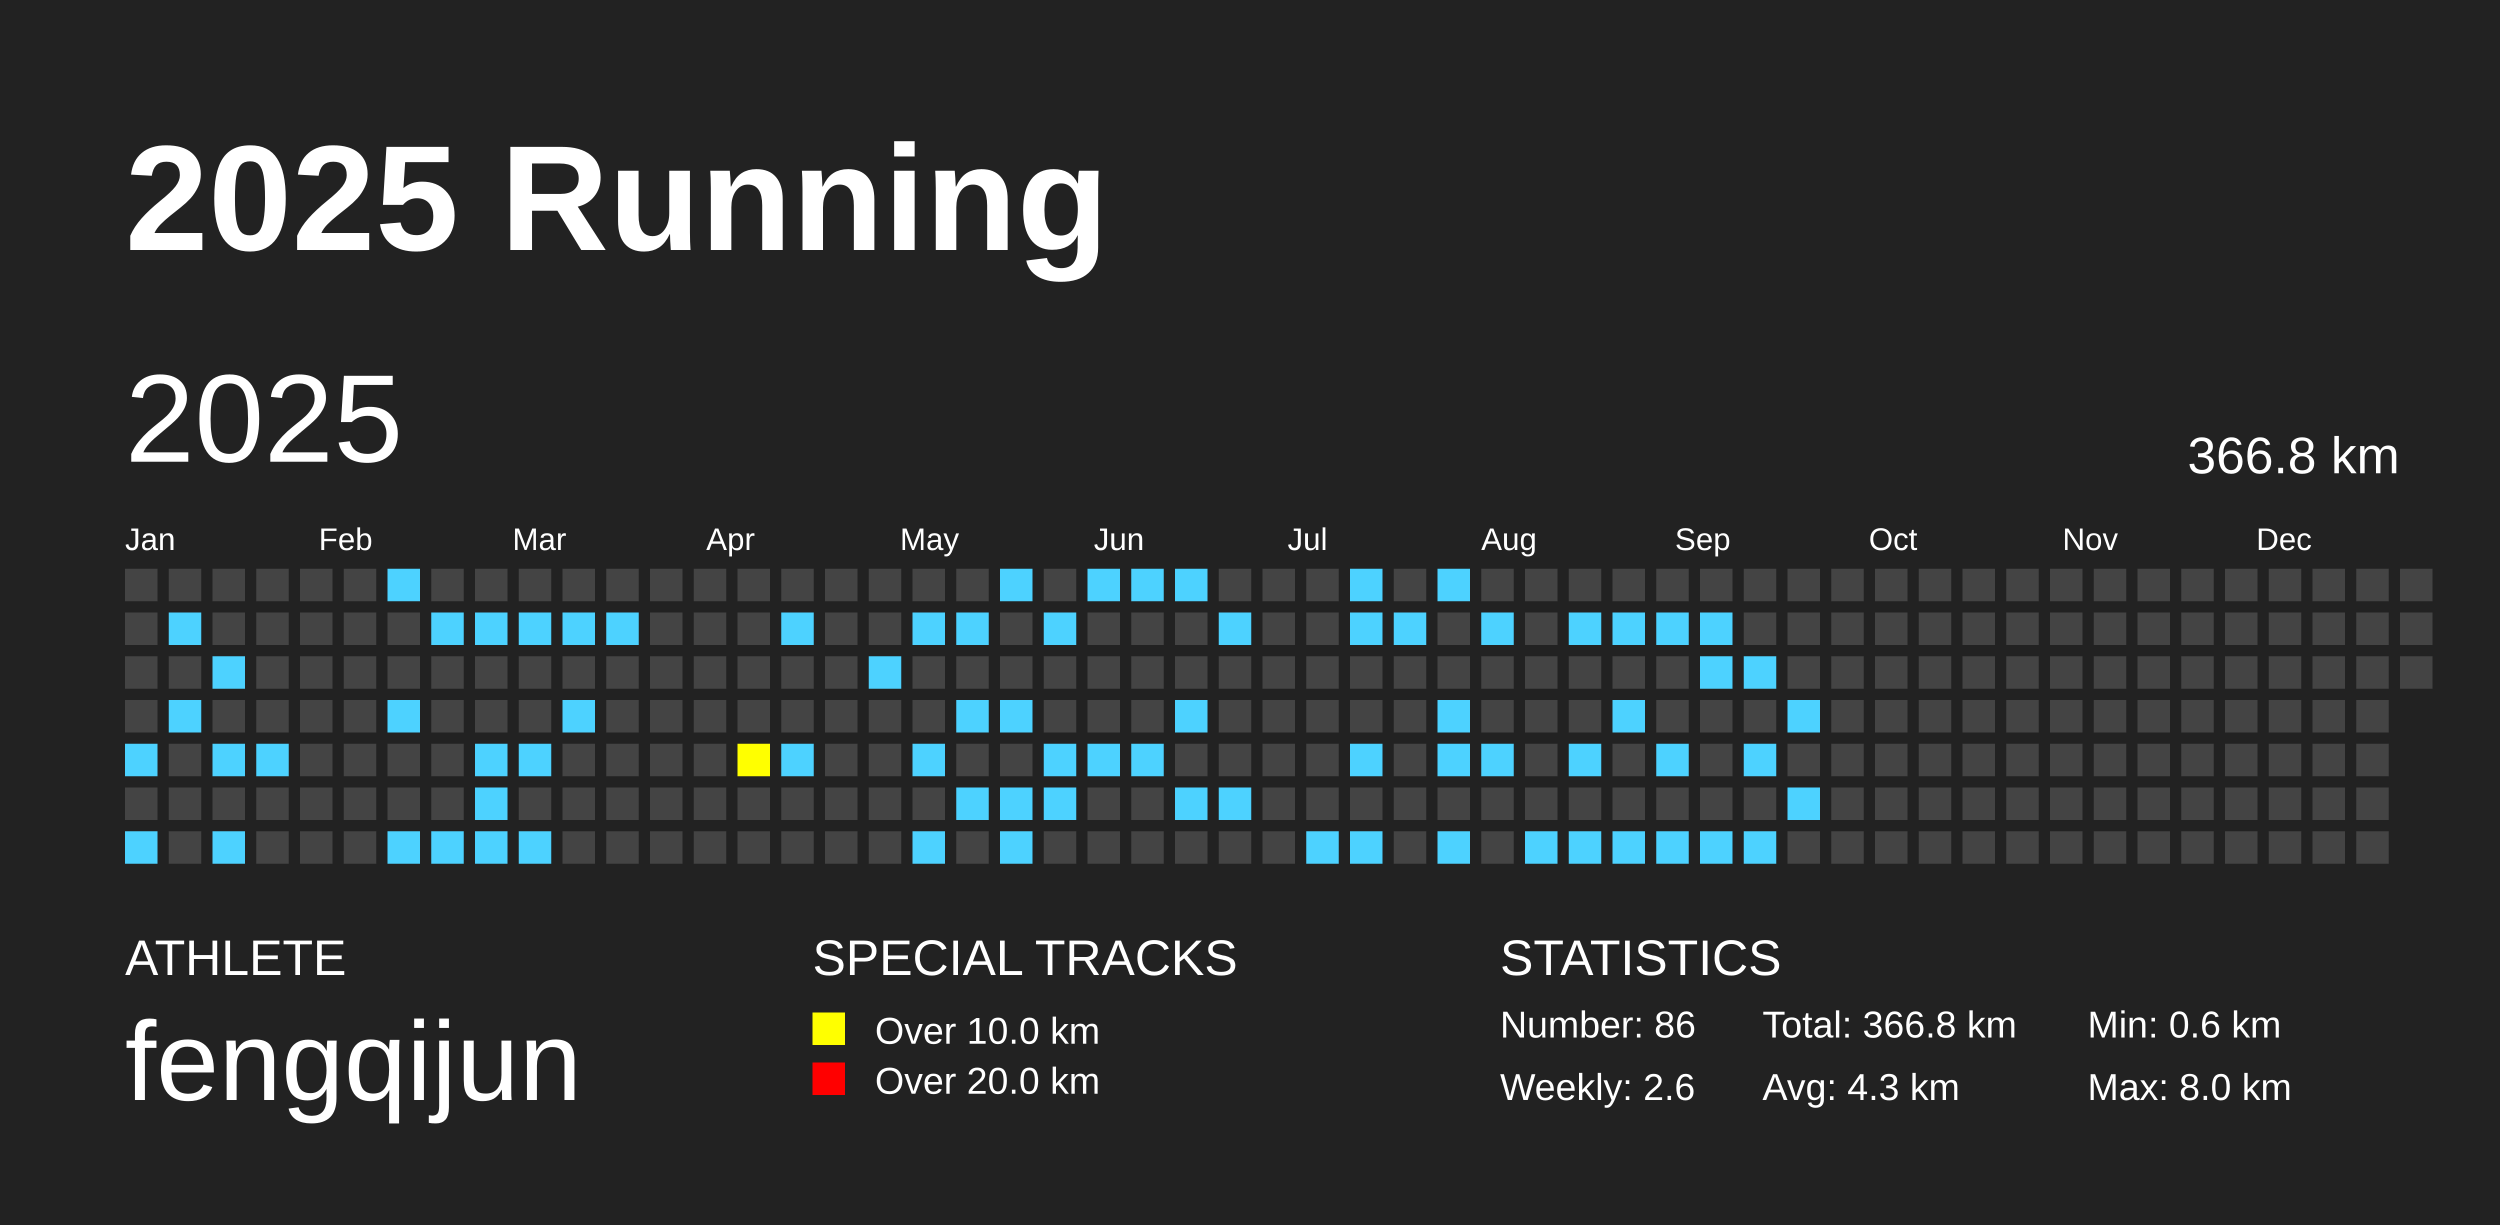
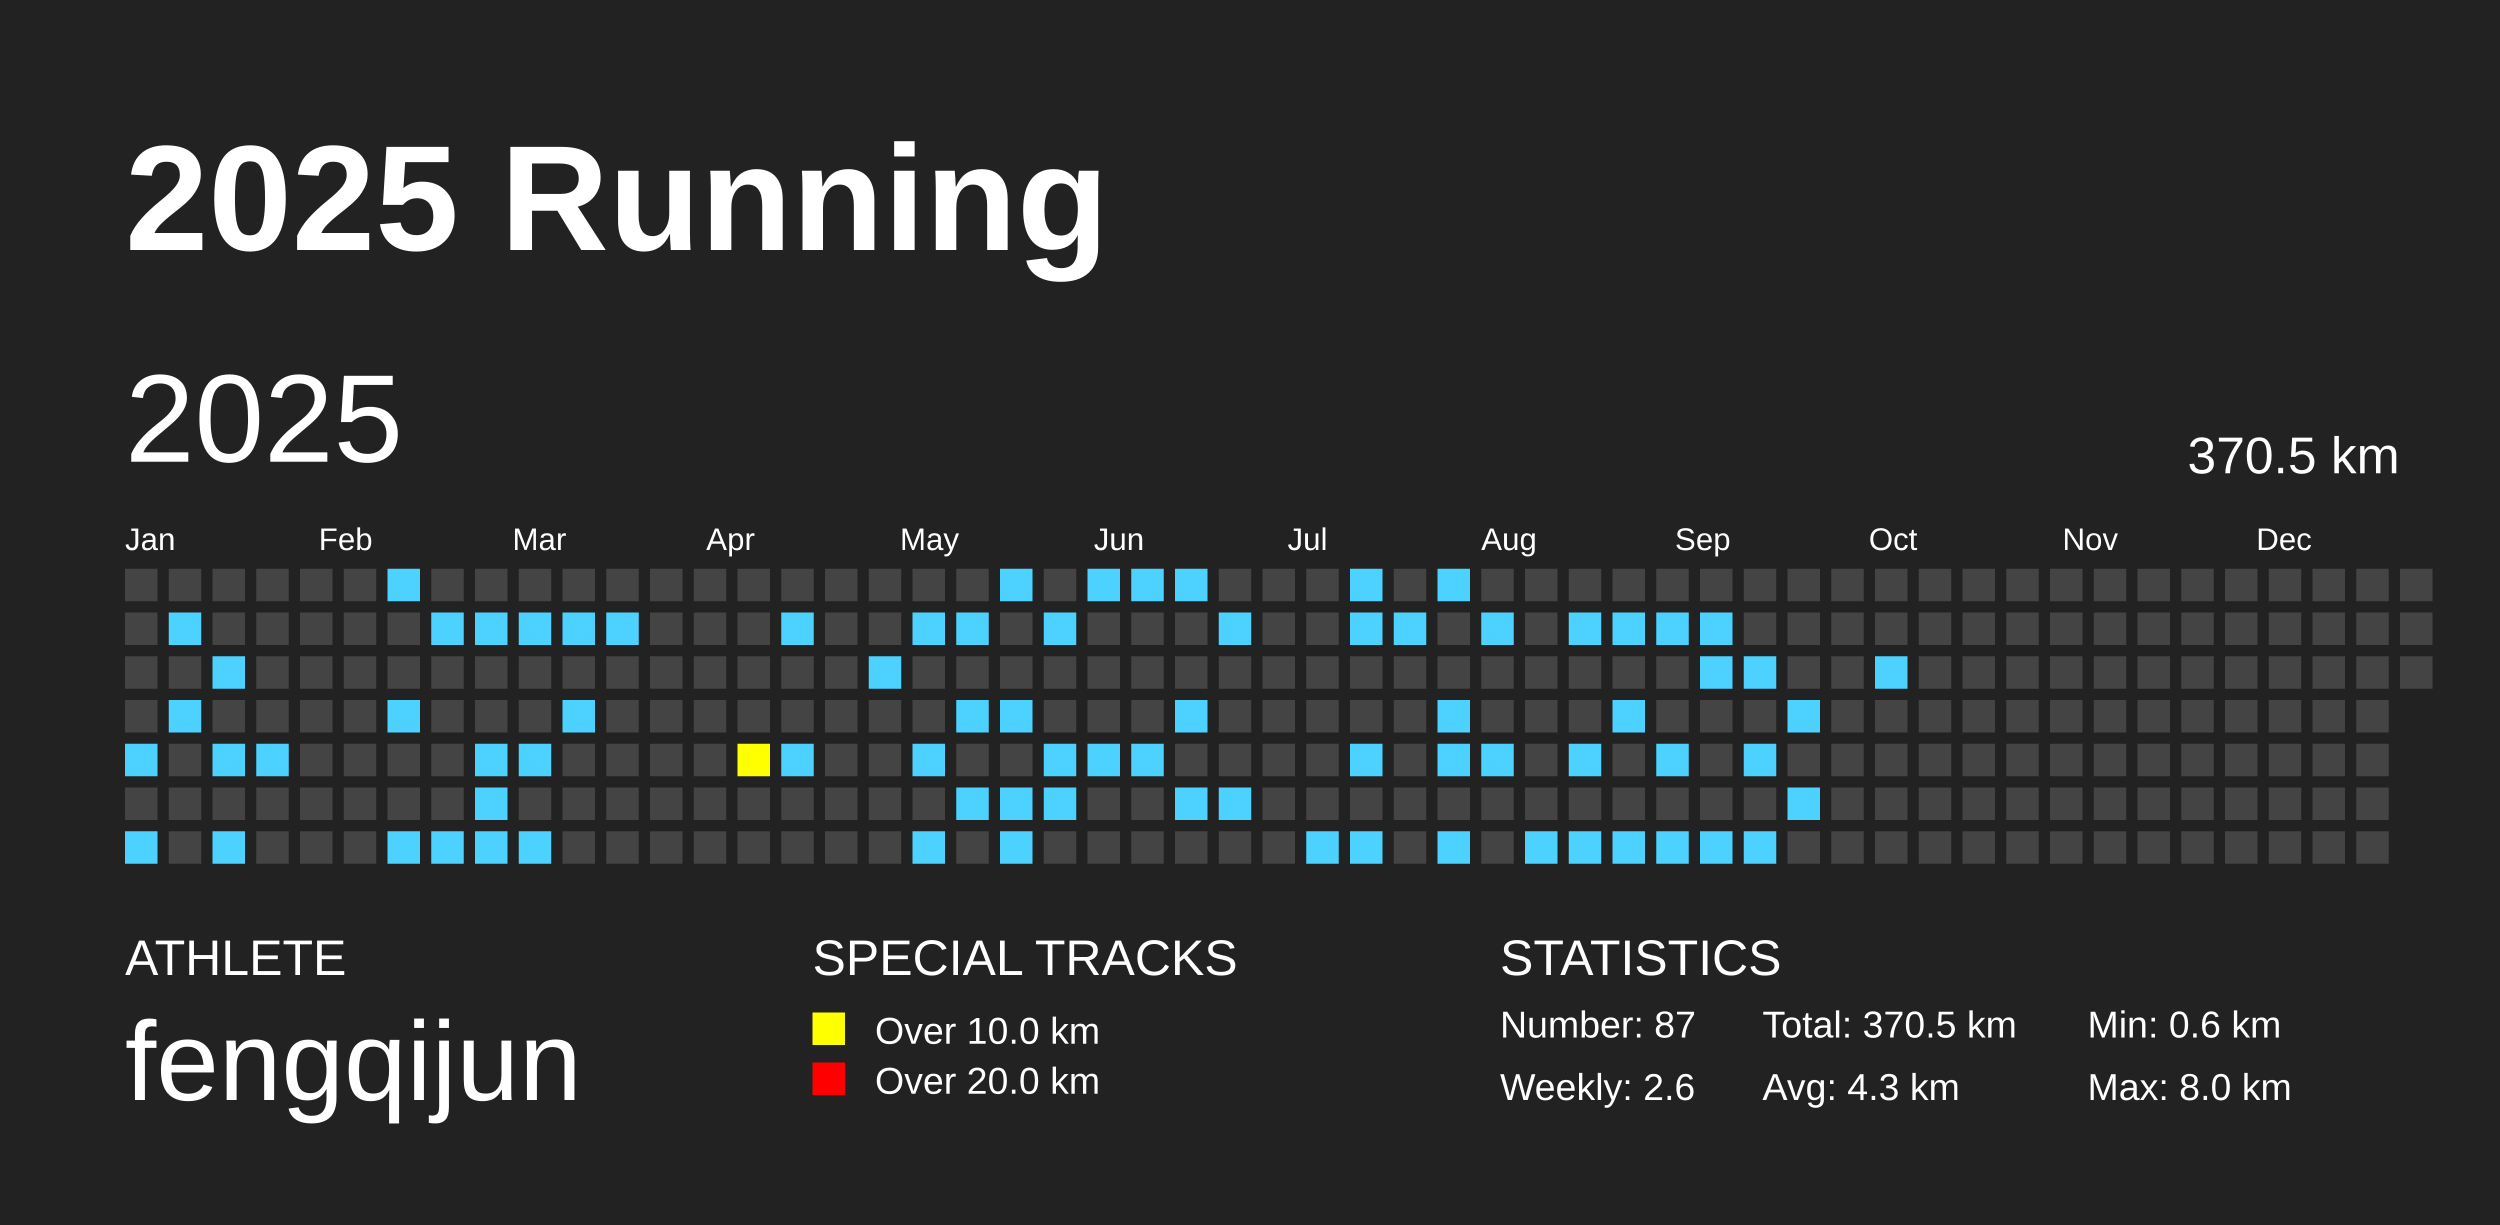
<svg xmlns="http://www.w3.org/2000/svg" baseProfile="full" height="98mm" version="1.1" viewBox="0,0,200,98" width="200mm">
  <defs />
  <rect fill="#222222" height="98" width="200" x="0" y="0" />
  <text fill="#FFFFFF" style="font-size:12px; font-family:Arial; font-weight:bold;" x="10" y="20">2025 Running</text>
  <text fill="#FFFFFF" style="font-size:4px; font-family:Arial" x="10" y="78">ATHLETE</text>
  <text fill="#FFFFFF" style="font-size:9px; font-family:Arial" x="10" y="88">fengqijun</text>
  <text fill="#FFFFFF" style="font-size:4px; font-family:Arial" x="65" y="78">SPECIAL TRACKS</text>
  <rect fill="yellow" height="2.6" width="2.6" x="65" y="81" />
  <text fill="#FFFFFF" style="font-size:3px; font-family:Arial" x="70" y="83.5">Over 10.0 km</text>
  <rect fill="red" height="2.6" width="2.6" x="65" y="85" />
  <text fill="#FFFFFF" style="font-size:3px; font-family:Arial" x="70" y="87.5">Over 20.0 km</text>
  <text fill="#FFFFFF" style="font-size:4px; font-family:Arial" x="120" y="78">STATISTICS</text>
-   <text fill="#FFFFFF" style="font-size:3px; font-family:Arial" x="120" y="83">Number: 86</text>
+   <text fill="#FFFFFF" style="font-size:3px; font-family:Arial" x="120" y="83">Number: 87</text>
  <text fill="#FFFFFF" style="font-size:3px; font-family:Arial" x="120" y="88">Weekly: 2.6</text>
-   <text fill="#FFFFFF" style="font-size:3px; font-family:Arial" x="141" y="83">Total: 366.8 km</text>
+   <text fill="#FFFFFF" style="font-size:3px; font-family:Arial" x="141" y="83">Total: 370.5 km</text>
  <text fill="#FFFFFF" style="font-size:3px; font-family:Arial" x="141" y="88">Avg: 4.3 km</text>
  <text fill="#FFFFFF" style="font-size:3px; font-family:Arial" x="167" y="83">Min: 0.6 km</text>
  <text fill="#FFFFFF" style="font-size:3px; font-family:Arial" x="167" y="88">Max: 8.0 km</text>
  <text dominant-baseline="hanging" fill="#FFFFFF" style="font-size:10.0px; font-family:Arial;" x="10" y="30">2025</text>
-   <text dominant-baseline="hanging" fill="#FFFFFF" style="font-size:4.125px; font-family:Arial;" x="175" y="35">366.8 km</text>
+   <text dominant-baseline="hanging" fill="#FFFFFF" style="font-size:4.125px; font-family:Arial;" x="175" y="35">370.5 km</text>
  <text fill="#FFFFFF" style="font-size:2.5px; font-family:Arial" x="10.0" y="44">Jan</text>
  <text fill="#FFFFFF" style="font-size:2.5px; font-family:Arial" x="25.5" y="44">Feb</text>
  <text fill="#FFFFFF" style="font-size:2.5px; font-family:Arial" x="41.0" y="44">Mar</text>
  <text fill="#FFFFFF" style="font-size:2.5px; font-family:Arial" x="56.5" y="44">Apr</text>
  <text fill="#FFFFFF" style="font-size:2.5px; font-family:Arial" x="72.0" y="44">May</text>
  <text fill="#FFFFFF" style="font-size:2.5px; font-family:Arial" x="87.5" y="44">Jun</text>
  <text fill="#FFFFFF" style="font-size:2.5px; font-family:Arial" x="103.0" y="44">Jul</text>
  <text fill="#FFFFFF" style="font-size:2.5px; font-family:Arial" x="118.5" y="44">Aug</text>
  <text fill="#FFFFFF" style="font-size:2.5px; font-family:Arial" x="134.0" y="44">Sep</text>
  <text fill="#FFFFFF" style="font-size:2.5px; font-family:Arial" x="149.5" y="44">Oct</text>
  <text fill="#FFFFFF" style="font-size:2.5px; font-family:Arial" x="165.0" y="44">Nov</text>
  <text fill="#FFFFFF" style="font-size:2.5px; font-family:Arial" x="180.5" y="44">Dec</text>
  <rect fill="#444444" height="2.6" width="2.6" x="10.0" y="45.5" />
  <rect fill="#444444" height="2.6" width="2.6" x="10.0" y="49.0" />
  <rect fill="#444444" height="2.6" width="2.6" x="10.0" y="52.5" />
  <rect fill="#444444" height="2.6" width="2.6" x="10.0" y="56.0" />
  <rect fill="#4DD2FF" height="2.6" width="2.6" x="10.0" y="59.5" />
  <rect fill="#444444" height="2.6" width="2.6" x="10.0" y="63.0" />
  <rect fill="#4DD2FF" height="2.6" width="2.6" x="10.0" y="66.5" />
  <rect fill="#444444" height="2.6" width="2.6" x="13.5" y="45.5" />
  <rect fill="#4DD2FF" height="2.6" width="2.6" x="13.5" y="49.0" />
  <rect fill="#444444" height="2.6" width="2.6" x="13.5" y="52.5" />
  <rect fill="#4DD2FF" height="2.6" width="2.6" x="13.5" y="56.0" />
  <rect fill="#444444" height="2.6" width="2.6" x="13.5" y="59.5" />
  <rect fill="#444444" height="2.6" width="2.6" x="13.5" y="63.0" />
  <rect fill="#444444" height="2.6" width="2.6" x="13.5" y="66.5" />
  <rect fill="#444444" height="2.6" width="2.6" x="17.0" y="45.5" />
  <rect fill="#444444" height="2.6" width="2.6" x="17.0" y="49.0" />
  <rect fill="#4DD2FF" height="2.6" width="2.6" x="17.0" y="52.5" />
  <rect fill="#444444" height="2.6" width="2.6" x="17.0" y="56.0" />
  <rect fill="#4DD2FF" height="2.6" width="2.6" x="17.0" y="59.5" />
  <rect fill="#444444" height="2.6" width="2.6" x="17.0" y="63.0" />
  <rect fill="#4DD2FF" height="2.6" width="2.6" x="17.0" y="66.5" />
  <rect fill="#444444" height="2.6" width="2.6" x="20.5" y="45.5" />
  <rect fill="#444444" height="2.6" width="2.6" x="20.5" y="49.0" />
  <rect fill="#444444" height="2.6" width="2.6" x="20.5" y="52.5" />
  <rect fill="#444444" height="2.6" width="2.6" x="20.5" y="56.0" />
  <rect fill="#4DD2FF" height="2.6" width="2.6" x="20.5" y="59.5" />
  <rect fill="#444444" height="2.6" width="2.6" x="20.5" y="63.0" />
  <rect fill="#444444" height="2.6" width="2.6" x="20.5" y="66.5" />
  <rect fill="#444444" height="2.6" width="2.6" x="24.0" y="45.5" />
  <rect fill="#444444" height="2.6" width="2.6" x="24.0" y="49.0" />
  <rect fill="#444444" height="2.6" width="2.6" x="24.0" y="52.5" />
  <rect fill="#444444" height="2.6" width="2.6" x="24.0" y="56.0" />
  <rect fill="#444444" height="2.6" width="2.6" x="24.0" y="59.5" />
  <rect fill="#444444" height="2.6" width="2.6" x="24.0" y="63.0" />
  <rect fill="#444444" height="2.6" width="2.6" x="24.0" y="66.5" />
  <rect fill="#444444" height="2.6" width="2.6" x="27.5" y="45.5" />
  <rect fill="#444444" height="2.6" width="2.6" x="27.5" y="49.0" />
  <rect fill="#444444" height="2.6" width="2.6" x="27.5" y="52.5" />
  <rect fill="#444444" height="2.6" width="2.6" x="27.5" y="56.0" />
  <rect fill="#444444" height="2.6" width="2.6" x="27.5" y="59.5" />
  <rect fill="#444444" height="2.6" width="2.6" x="27.5" y="63.0" />
  <rect fill="#444444" height="2.6" width="2.6" x="27.5" y="66.5" />
  <rect fill="#4DD2FF" height="2.6" width="2.6" x="31.0" y="45.5" />
  <rect fill="#444444" height="2.6" width="2.6" x="31.0" y="49.0" />
  <rect fill="#444444" height="2.6" width="2.6" x="31.0" y="52.5" />
  <rect fill="#4DD2FF" height="2.6" width="2.6" x="31.0" y="56.0" />
  <rect fill="#444444" height="2.6" width="2.6" x="31.0" y="59.5" />
  <rect fill="#444444" height="2.6" width="2.6" x="31.0" y="63.0" />
  <rect fill="#4DD2FF" height="2.6" width="2.6" x="31.0" y="66.5" />
  <rect fill="#444444" height="2.6" width="2.6" x="34.5" y="45.5" />
  <rect fill="#4DD2FF" height="2.6" width="2.6" x="34.5" y="49.0" />
  <rect fill="#444444" height="2.6" width="2.6" x="34.5" y="52.5" />
  <rect fill="#444444" height="2.6" width="2.6" x="34.5" y="56.0" />
  <rect fill="#444444" height="2.6" width="2.6" x="34.5" y="59.5" />
  <rect fill="#444444" height="2.6" width="2.6" x="34.5" y="63.0" />
  <rect fill="#4DD2FF" height="2.6" width="2.6" x="34.5" y="66.5" />
  <rect fill="#444444" height="2.6" width="2.6" x="38.0" y="45.5" />
  <rect fill="#4DD2FF" height="2.6" width="2.6" x="38.0" y="49.0" />
  <rect fill="#444444" height="2.6" width="2.6" x="38.0" y="52.5" />
  <rect fill="#444444" height="2.6" width="2.6" x="38.0" y="56.0" />
  <rect fill="#4DD2FF" height="2.6" width="2.6" x="38.0" y="59.5" />
  <rect fill="#4DD2FF" height="2.6" width="2.6" x="38.0" y="63.0" />
  <rect fill="#4DD2FF" height="2.6" width="2.6" x="38.0" y="66.5" />
  <rect fill="#444444" height="2.6" width="2.6" x="41.5" y="45.5" />
  <rect fill="#4DD2FF" height="2.6" width="2.6" x="41.5" y="49.0" />
  <rect fill="#444444" height="2.6" width="2.6" x="41.5" y="52.5" />
  <rect fill="#444444" height="2.6" width="2.6" x="41.5" y="56.0" />
  <rect fill="#4DD2FF" height="2.6" width="2.6" x="41.5" y="59.5" />
  <rect fill="#444444" height="2.6" width="2.6" x="41.5" y="63.0" />
  <rect fill="#4DD2FF" height="2.6" width="2.6" x="41.5" y="66.5" />
  <rect fill="#444444" height="2.6" width="2.6" x="45.0" y="45.5" />
  <rect fill="#4DD2FF" height="2.6" width="2.6" x="45.0" y="49.0" />
  <rect fill="#444444" height="2.6" width="2.6" x="45.0" y="52.5" />
  <rect fill="#4DD2FF" height="2.6" width="2.6" x="45.0" y="56.0" />
  <rect fill="#444444" height="2.6" width="2.6" x="45.0" y="59.5" />
  <rect fill="#444444" height="2.6" width="2.6" x="45.0" y="63.0" />
  <rect fill="#444444" height="2.6" width="2.6" x="45.0" y="66.5" />
  <rect fill="#444444" height="2.6" width="2.6" x="48.5" y="45.5" />
  <rect fill="#4DD2FF" height="2.6" width="2.6" x="48.5" y="49.0" />
  <rect fill="#444444" height="2.6" width="2.6" x="48.5" y="52.5" />
  <rect fill="#444444" height="2.6" width="2.6" x="48.5" y="56.0" />
  <rect fill="#444444" height="2.6" width="2.6" x="48.5" y="59.5" />
  <rect fill="#444444" height="2.6" width="2.6" x="48.5" y="63.0" />
  <rect fill="#444444" height="2.6" width="2.6" x="48.5" y="66.5" />
  <rect fill="#444444" height="2.6" width="2.6" x="52.0" y="45.5" />
  <rect fill="#444444" height="2.6" width="2.6" x="52.0" y="49.0" />
  <rect fill="#444444" height="2.6" width="2.6" x="52.0" y="52.5" />
  <rect fill="#444444" height="2.6" width="2.6" x="52.0" y="56.0" />
  <rect fill="#444444" height="2.6" width="2.6" x="52.0" y="59.5" />
  <rect fill="#444444" height="2.6" width="2.6" x="52.0" y="63.0" />
  <rect fill="#444444" height="2.6" width="2.6" x="52.0" y="66.5" />
  <rect fill="#444444" height="2.6" width="2.6" x="55.5" y="45.5" />
  <rect fill="#444444" height="2.6" width="2.6" x="55.5" y="49.0" />
  <rect fill="#444444" height="2.6" width="2.6" x="55.5" y="52.5" />
  <rect fill="#444444" height="2.6" width="2.6" x="55.5" y="56.0" />
  <rect fill="#444444" height="2.6" width="2.6" x="55.5" y="59.5" />
  <rect fill="#444444" height="2.6" width="2.6" x="55.5" y="63.0" />
  <rect fill="#444444" height="2.6" width="2.6" x="55.5" y="66.5" />
  <rect fill="#444444" height="2.6" width="2.6" x="59.0" y="45.5" />
  <rect fill="#444444" height="2.6" width="2.6" x="59.0" y="49.0" />
  <rect fill="#444444" height="2.6" width="2.6" x="59.0" y="52.5" />
  <rect fill="#444444" height="2.6" width="2.6" x="59.0" y="56.0" />
  <rect fill="yellow" height="2.6" width="2.6" x="59.0" y="59.5" />
  <rect fill="#444444" height="2.6" width="2.6" x="59.0" y="63.0" />
  <rect fill="#444444" height="2.6" width="2.6" x="59.0" y="66.5" />
  <rect fill="#444444" height="2.6" width="2.6" x="62.5" y="45.5" />
  <rect fill="#4DD2FF" height="2.6" width="2.6" x="62.5" y="49.0" />
  <rect fill="#444444" height="2.6" width="2.6" x="62.5" y="52.5" />
  <rect fill="#444444" height="2.6" width="2.6" x="62.5" y="56.0" />
  <rect fill="#4DD2FF" height="2.6" width="2.6" x="62.5" y="59.5" />
  <rect fill="#444444" height="2.6" width="2.6" x="62.5" y="63.0" />
  <rect fill="#444444" height="2.6" width="2.6" x="62.5" y="66.5" />
  <rect fill="#444444" height="2.6" width="2.6" x="66.0" y="45.5" />
  <rect fill="#444444" height="2.6" width="2.6" x="66.0" y="49.0" />
  <rect fill="#444444" height="2.6" width="2.6" x="66.0" y="52.5" />
  <rect fill="#444444" height="2.6" width="2.6" x="66.0" y="56.0" />
  <rect fill="#444444" height="2.6" width="2.6" x="66.0" y="59.5" />
  <rect fill="#444444" height="2.6" width="2.6" x="66.0" y="63.0" />
  <rect fill="#444444" height="2.6" width="2.6" x="66.0" y="66.5" />
  <rect fill="#444444" height="2.6" width="2.6" x="69.5" y="45.5" />
  <rect fill="#444444" height="2.6" width="2.6" x="69.5" y="49.0" />
  <rect fill="#4DD2FF" height="2.6" width="2.6" x="69.5" y="52.5" />
  <rect fill="#444444" height="2.6" width="2.6" x="69.5" y="56.0" />
  <rect fill="#444444" height="2.6" width="2.6" x="69.5" y="59.5" />
  <rect fill="#444444" height="2.6" width="2.6" x="69.5" y="63.0" />
  <rect fill="#444444" height="2.6" width="2.6" x="69.5" y="66.5" />
  <rect fill="#444444" height="2.6" width="2.6" x="73.0" y="45.5" />
  <rect fill="#4DD2FF" height="2.6" width="2.6" x="73.0" y="49.0" />
  <rect fill="#444444" height="2.6" width="2.6" x="73.0" y="52.5" />
  <rect fill="#444444" height="2.6" width="2.6" x="73.0" y="56.0" />
  <rect fill="#4DD2FF" height="2.6" width="2.6" x="73.0" y="59.5" />
  <rect fill="#444444" height="2.6" width="2.6" x="73.0" y="63.0" />
  <rect fill="#4DD2FF" height="2.6" width="2.6" x="73.0" y="66.5" />
  <rect fill="#444444" height="2.6" width="2.6" x="76.5" y="45.5" />
  <rect fill="#4DD2FF" height="2.6" width="2.6" x="76.5" y="49.0" />
  <rect fill="#444444" height="2.6" width="2.6" x="76.5" y="52.5" />
  <rect fill="#4DD2FF" height="2.6" width="2.6" x="76.5" y="56.0" />
  <rect fill="#444444" height="2.6" width="2.6" x="76.5" y="59.5" />
  <rect fill="#4DD2FF" height="2.6" width="2.6" x="76.5" y="63.0" />
  <rect fill="#444444" height="2.6" width="2.6" x="76.5" y="66.5" />
  <rect fill="#4DD2FF" height="2.6" width="2.6" x="80.0" y="45.5" />
  <rect fill="#444444" height="2.6" width="2.6" x="80.0" y="49.0" />
  <rect fill="#444444" height="2.6" width="2.6" x="80.0" y="52.5" />
  <rect fill="#4DD2FF" height="2.6" width="2.6" x="80.0" y="56.0" />
  <rect fill="#444444" height="2.6" width="2.6" x="80.0" y="59.5" />
  <rect fill="#4DD2FF" height="2.6" width="2.6" x="80.0" y="63.0" />
  <rect fill="#4DD2FF" height="2.6" width="2.6" x="80.0" y="66.5" />
  <rect fill="#444444" height="2.6" width="2.6" x="83.5" y="45.5" />
  <rect fill="#4DD2FF" height="2.6" width="2.6" x="83.5" y="49.0" />
  <rect fill="#444444" height="2.6" width="2.6" x="83.5" y="52.5" />
  <rect fill="#444444" height="2.6" width="2.6" x="83.5" y="56.0" />
  <rect fill="#4DD2FF" height="2.6" width="2.6" x="83.5" y="59.5" />
  <rect fill="#4DD2FF" height="2.6" width="2.6" x="83.5" y="63.0" />
  <rect fill="#444444" height="2.6" width="2.6" x="83.5" y="66.5" />
  <rect fill="#4DD2FF" height="2.6" width="2.6" x="87.0" y="45.5" />
  <rect fill="#444444" height="2.6" width="2.6" x="87.0" y="49.0" />
  <rect fill="#444444" height="2.6" width="2.6" x="87.0" y="52.5" />
  <rect fill="#444444" height="2.6" width="2.6" x="87.0" y="56.0" />
  <rect fill="#4DD2FF" height="2.6" width="2.6" x="87.0" y="59.5" />
  <rect fill="#444444" height="2.6" width="2.6" x="87.0" y="63.0" />
  <rect fill="#444444" height="2.6" width="2.6" x="87.0" y="66.5" />
  <rect fill="#4DD2FF" height="2.6" width="2.6" x="90.5" y="45.5" />
  <rect fill="#444444" height="2.6" width="2.6" x="90.5" y="49.0" />
  <rect fill="#444444" height="2.6" width="2.6" x="90.5" y="52.5" />
  <rect fill="#444444" height="2.6" width="2.6" x="90.5" y="56.0" />
  <rect fill="#4DD2FF" height="2.6" width="2.6" x="90.5" y="59.5" />
  <rect fill="#444444" height="2.6" width="2.6" x="90.5" y="63.0" />
  <rect fill="#444444" height="2.6" width="2.6" x="90.5" y="66.5" />
  <rect fill="#4DD2FF" height="2.6" width="2.6" x="94.0" y="45.5" />
  <rect fill="#444444" height="2.6" width="2.6" x="94.0" y="49.0" />
  <rect fill="#444444" height="2.6" width="2.6" x="94.0" y="52.5" />
  <rect fill="#4DD2FF" height="2.6" width="2.6" x="94.0" y="56.0" />
  <rect fill="#444444" height="2.6" width="2.6" x="94.0" y="59.5" />
  <rect fill="#4DD2FF" height="2.6" width="2.6" x="94.0" y="63.0" />
  <rect fill="#444444" height="2.6" width="2.6" x="94.0" y="66.5" />
  <rect fill="#444444" height="2.6" width="2.6" x="97.5" y="45.5" />
  <rect fill="#4DD2FF" height="2.6" width="2.6" x="97.5" y="49.0" />
  <rect fill="#444444" height="2.6" width="2.6" x="97.5" y="52.5" />
  <rect fill="#444444" height="2.6" width="2.6" x="97.5" y="56.0" />
  <rect fill="#444444" height="2.6" width="2.6" x="97.5" y="59.5" />
  <rect fill="#4DD2FF" height="2.6" width="2.6" x="97.5" y="63.0" />
  <rect fill="#444444" height="2.6" width="2.6" x="97.5" y="66.5" />
  <rect fill="#444444" height="2.6" width="2.6" x="101.0" y="45.5" />
  <rect fill="#444444" height="2.6" width="2.6" x="101.0" y="49.0" />
  <rect fill="#444444" height="2.6" width="2.6" x="101.0" y="52.5" />
  <rect fill="#444444" height="2.6" width="2.6" x="101.0" y="56.0" />
  <rect fill="#444444" height="2.6" width="2.6" x="101.0" y="59.5" />
  <rect fill="#444444" height="2.6" width="2.6" x="101.0" y="63.0" />
  <rect fill="#444444" height="2.6" width="2.6" x="101.0" y="66.5" />
  <rect fill="#444444" height="2.6" width="2.6" x="104.5" y="45.5" />
  <rect fill="#444444" height="2.6" width="2.6" x="104.5" y="49.0" />
  <rect fill="#444444" height="2.6" width="2.6" x="104.5" y="52.5" />
  <rect fill="#444444" height="2.6" width="2.6" x="104.5" y="56.0" />
  <rect fill="#444444" height="2.6" width="2.6" x="104.5" y="59.5" />
  <rect fill="#444444" height="2.6" width="2.6" x="104.5" y="63.0" />
  <rect fill="#4DD2FF" height="2.6" width="2.6" x="104.5" y="66.5" />
  <rect fill="#4DD2FF" height="2.6" width="2.6" x="108.0" y="45.5" />
  <rect fill="#4DD2FF" height="2.6" width="2.6" x="108.0" y="49.0" />
  <rect fill="#444444" height="2.6" width="2.6" x="108.0" y="52.5" />
  <rect fill="#444444" height="2.6" width="2.6" x="108.0" y="56.0" />
  <rect fill="#4DD2FF" height="2.6" width="2.6" x="108.0" y="59.5" />
  <rect fill="#444444" height="2.6" width="2.6" x="108.0" y="63.0" />
  <rect fill="#4DD2FF" height="2.6" width="2.6" x="108.0" y="66.5" />
  <rect fill="#444444" height="2.6" width="2.6" x="111.5" y="45.5" />
  <rect fill="#4DD2FF" height="2.6" width="2.6" x="111.5" y="49.0" />
  <rect fill="#444444" height="2.6" width="2.6" x="111.5" y="52.5" />
  <rect fill="#444444" height="2.6" width="2.6" x="111.5" y="56.0" />
  <rect fill="#444444" height="2.6" width="2.6" x="111.5" y="59.5" />
  <rect fill="#444444" height="2.6" width="2.6" x="111.5" y="63.0" />
  <rect fill="#444444" height="2.6" width="2.6" x="111.5" y="66.5" />
  <rect fill="#4DD2FF" height="2.6" width="2.6" x="115.0" y="45.5" />
  <rect fill="#444444" height="2.6" width="2.6" x="115.0" y="49.0" />
  <rect fill="#444444" height="2.6" width="2.6" x="115.0" y="52.5" />
  <rect fill="#4DD2FF" height="2.6" width="2.6" x="115.0" y="56.0" />
  <rect fill="#4DD2FF" height="2.6" width="2.6" x="115.0" y="59.5" />
  <rect fill="#444444" height="2.6" width="2.6" x="115.0" y="63.0" />
  <rect fill="#4DD2FF" height="2.6" width="2.6" x="115.0" y="66.5" />
  <rect fill="#444444" height="2.6" width="2.6" x="118.5" y="45.5" />
  <rect fill="#4DD2FF" height="2.6" width="2.6" x="118.5" y="49.0" />
  <rect fill="#444444" height="2.6" width="2.6" x="118.5" y="52.5" />
  <rect fill="#444444" height="2.6" width="2.6" x="118.5" y="56.0" />
  <rect fill="#4DD2FF" height="2.6" width="2.6" x="118.5" y="59.5" />
  <rect fill="#444444" height="2.6" width="2.6" x="118.5" y="63.0" />
  <rect fill="#444444" height="2.6" width="2.6" x="118.5" y="66.5" />
  <rect fill="#444444" height="2.6" width="2.6" x="122.0" y="45.5" />
  <rect fill="#444444" height="2.6" width="2.6" x="122.0" y="49.0" />
  <rect fill="#444444" height="2.6" width="2.6" x="122.0" y="52.5" />
  <rect fill="#444444" height="2.6" width="2.6" x="122.0" y="56.0" />
  <rect fill="#444444" height="2.6" width="2.6" x="122.0" y="59.5" />
  <rect fill="#444444" height="2.6" width="2.6" x="122.0" y="63.0" />
  <rect fill="#4DD2FF" height="2.6" width="2.6" x="122.0" y="66.5" />
  <rect fill="#444444" height="2.6" width="2.6" x="125.5" y="45.5" />
  <rect fill="#4DD2FF" height="2.6" width="2.6" x="125.5" y="49.0" />
  <rect fill="#444444" height="2.6" width="2.6" x="125.5" y="52.5" />
  <rect fill="#444444" height="2.6" width="2.6" x="125.5" y="56.0" />
  <rect fill="#4DD2FF" height="2.6" width="2.6" x="125.5" y="59.5" />
  <rect fill="#444444" height="2.6" width="2.6" x="125.5" y="63.0" />
  <rect fill="#4DD2FF" height="2.6" width="2.6" x="125.5" y="66.5" />
  <rect fill="#444444" height="2.6" width="2.6" x="129.0" y="45.5" />
  <rect fill="#4DD2FF" height="2.6" width="2.6" x="129.0" y="49.0" />
  <rect fill="#444444" height="2.6" width="2.6" x="129.0" y="52.5" />
  <rect fill="#4DD2FF" height="2.6" width="2.6" x="129.0" y="56.0" />
  <rect fill="#444444" height="2.6" width="2.6" x="129.0" y="59.5" />
  <rect fill="#444444" height="2.6" width="2.6" x="129.0" y="63.0" />
  <rect fill="#4DD2FF" height="2.6" width="2.6" x="129.0" y="66.5" />
  <rect fill="#444444" height="2.6" width="2.6" x="132.5" y="45.5" />
  <rect fill="#4DD2FF" height="2.6" width="2.6" x="132.5" y="49.0" />
  <rect fill="#444444" height="2.6" width="2.6" x="132.5" y="52.5" />
  <rect fill="#444444" height="2.6" width="2.6" x="132.5" y="56.0" />
  <rect fill="#4DD2FF" height="2.6" width="2.6" x="132.5" y="59.5" />
  <rect fill="#444444" height="2.6" width="2.6" x="132.5" y="63.0" />
  <rect fill="#4DD2FF" height="2.6" width="2.6" x="132.5" y="66.5" />
  <rect fill="#444444" height="2.6" width="2.6" x="136.0" y="45.5" />
  <rect fill="#4DD2FF" height="2.6" width="2.6" x="136.0" y="49.0" />
  <rect fill="#4DD2FF" height="2.6" width="2.6" x="136.0" y="52.5" />
  <rect fill="#444444" height="2.6" width="2.6" x="136.0" y="56.0" />
  <rect fill="#444444" height="2.6" width="2.6" x="136.0" y="59.5" />
  <rect fill="#444444" height="2.6" width="2.6" x="136.0" y="63.0" />
  <rect fill="#4DD2FF" height="2.6" width="2.6" x="136.0" y="66.5" />
  <rect fill="#444444" height="2.6" width="2.6" x="139.5" y="45.5" />
  <rect fill="#444444" height="2.6" width="2.6" x="139.5" y="49.0" />
  <rect fill="#4DD2FF" height="2.6" width="2.6" x="139.5" y="52.5" />
  <rect fill="#444444" height="2.6" width="2.6" x="139.5" y="56.0" />
  <rect fill="#4DD2FF" height="2.6" width="2.6" x="139.5" y="59.5" />
  <rect fill="#444444" height="2.6" width="2.6" x="139.5" y="63.0" />
  <rect fill="#4DD2FF" height="2.6" width="2.6" x="139.5" y="66.5" />
  <rect fill="#444444" height="2.6" width="2.6" x="143.0" y="45.5" />
  <rect fill="#444444" height="2.6" width="2.6" x="143.0" y="49.0" />
  <rect fill="#444444" height="2.6" width="2.6" x="143.0" y="52.5" />
  <rect fill="#4DD2FF" height="2.6" width="2.6" x="143.0" y="56.0" />
  <rect fill="#444444" height="2.6" width="2.6" x="143.0" y="59.5" />
  <rect fill="#4DD2FF" height="2.6" width="2.6" x="143.0" y="63.0" />
  <rect fill="#444444" height="2.6" width="2.6" x="143.0" y="66.5" />
  <rect fill="#444444" height="2.6" width="2.6" x="146.5" y="45.5" />
  <rect fill="#444444" height="2.6" width="2.6" x="146.5" y="49.0" />
  <rect fill="#444444" height="2.6" width="2.6" x="146.5" y="52.5" />
  <rect fill="#444444" height="2.6" width="2.6" x="146.5" y="56.0" />
  <rect fill="#444444" height="2.6" width="2.6" x="146.5" y="59.5" />
  <rect fill="#444444" height="2.6" width="2.6" x="146.5" y="63.0" />
  <rect fill="#444444" height="2.6" width="2.6" x="146.5" y="66.5" />
  <rect fill="#444444" height="2.6" width="2.6" x="150.0" y="45.5" />
  <rect fill="#444444" height="2.6" width="2.6" x="150.0" y="49.0" />
-   <rect fill="#444444" height="2.6" width="2.6" x="150.0" y="52.5" />
+   <rect fill="#4DD2FF" height="2.6" width="2.6" x="150.0" y="52.5" />
  <rect fill="#444444" height="2.6" width="2.6" x="150.0" y="56.0" />
  <rect fill="#444444" height="2.6" width="2.6" x="150.0" y="59.5" />
  <rect fill="#444444" height="2.6" width="2.6" x="150.0" y="63.0" />
  <rect fill="#444444" height="2.6" width="2.6" x="150.0" y="66.5" />
  <rect fill="#444444" height="2.6" width="2.6" x="153.5" y="45.5" />
  <rect fill="#444444" height="2.6" width="2.6" x="153.5" y="49.0" />
  <rect fill="#444444" height="2.6" width="2.6" x="153.5" y="52.5" />
  <rect fill="#444444" height="2.6" width="2.6" x="153.5" y="56.0" />
  <rect fill="#444444" height="2.6" width="2.6" x="153.5" y="59.5" />
  <rect fill="#444444" height="2.6" width="2.6" x="153.5" y="63.0" />
  <rect fill="#444444" height="2.6" width="2.6" x="153.5" y="66.5" />
  <rect fill="#444444" height="2.6" width="2.6" x="157.0" y="45.5" />
  <rect fill="#444444" height="2.6" width="2.6" x="157.0" y="49.0" />
  <rect fill="#444444" height="2.6" width="2.6" x="157.0" y="52.5" />
  <rect fill="#444444" height="2.6" width="2.6" x="157.0" y="56.0" />
  <rect fill="#444444" height="2.6" width="2.6" x="157.0" y="59.5" />
  <rect fill="#444444" height="2.6" width="2.6" x="157.0" y="63.0" />
  <rect fill="#444444" height="2.6" width="2.6" x="157.0" y="66.5" />
  <rect fill="#444444" height="2.6" width="2.6" x="160.5" y="45.5" />
  <rect fill="#444444" height="2.6" width="2.6" x="160.5" y="49.0" />
  <rect fill="#444444" height="2.6" width="2.6" x="160.5" y="52.5" />
  <rect fill="#444444" height="2.6" width="2.6" x="160.5" y="56.0" />
  <rect fill="#444444" height="2.6" width="2.6" x="160.5" y="59.5" />
  <rect fill="#444444" height="2.6" width="2.6" x="160.5" y="63.0" />
  <rect fill="#444444" height="2.6" width="2.6" x="160.5" y="66.5" />
  <rect fill="#444444" height="2.6" width="2.6" x="164.0" y="45.5" />
  <rect fill="#444444" height="2.6" width="2.6" x="164.0" y="49.0" />
  <rect fill="#444444" height="2.6" width="2.6" x="164.0" y="52.5" />
  <rect fill="#444444" height="2.6" width="2.6" x="164.0" y="56.0" />
  <rect fill="#444444" height="2.6" width="2.6" x="164.0" y="59.5" />
  <rect fill="#444444" height="2.6" width="2.6" x="164.0" y="63.0" />
  <rect fill="#444444" height="2.6" width="2.6" x="164.0" y="66.5" />
  <rect fill="#444444" height="2.6" width="2.6" x="167.5" y="45.5" />
  <rect fill="#444444" height="2.6" width="2.6" x="167.5" y="49.0" />
  <rect fill="#444444" height="2.6" width="2.6" x="167.5" y="52.5" />
  <rect fill="#444444" height="2.6" width="2.6" x="167.5" y="56.0" />
  <rect fill="#444444" height="2.6" width="2.6" x="167.5" y="59.5" />
  <rect fill="#444444" height="2.6" width="2.6" x="167.5" y="63.0" />
  <rect fill="#444444" height="2.6" width="2.6" x="167.5" y="66.5" />
  <rect fill="#444444" height="2.6" width="2.6" x="171.0" y="45.5" />
  <rect fill="#444444" height="2.6" width="2.6" x="171.0" y="49.0" />
  <rect fill="#444444" height="2.6" width="2.6" x="171.0" y="52.5" />
  <rect fill="#444444" height="2.6" width="2.6" x="171.0" y="56.0" />
  <rect fill="#444444" height="2.6" width="2.6" x="171.0" y="59.5" />
  <rect fill="#444444" height="2.6" width="2.6" x="171.0" y="63.0" />
  <rect fill="#444444" height="2.6" width="2.6" x="171.0" y="66.5" />
  <rect fill="#444444" height="2.6" width="2.6" x="174.5" y="45.5" />
  <rect fill="#444444" height="2.6" width="2.6" x="174.5" y="49.0" />
  <rect fill="#444444" height="2.6" width="2.6" x="174.5" y="52.5" />
  <rect fill="#444444" height="2.6" width="2.6" x="174.5" y="56.0" />
  <rect fill="#444444" height="2.6" width="2.6" x="174.5" y="59.5" />
  <rect fill="#444444" height="2.6" width="2.6" x="174.5" y="63.0" />
  <rect fill="#444444" height="2.6" width="2.6" x="174.5" y="66.5" />
  <rect fill="#444444" height="2.6" width="2.6" x="178.0" y="45.5" />
  <rect fill="#444444" height="2.6" width="2.6" x="178.0" y="49.0" />
  <rect fill="#444444" height="2.6" width="2.6" x="178.0" y="52.5" />
  <rect fill="#444444" height="2.6" width="2.6" x="178.0" y="56.0" />
  <rect fill="#444444" height="2.6" width="2.6" x="178.0" y="59.5" />
  <rect fill="#444444" height="2.6" width="2.6" x="178.0" y="63.0" />
  <rect fill="#444444" height="2.6" width="2.6" x="178.0" y="66.5" />
  <rect fill="#444444" height="2.6" width="2.6" x="181.5" y="45.5" />
  <rect fill="#444444" height="2.6" width="2.6" x="181.5" y="49.0" />
  <rect fill="#444444" height="2.6" width="2.6" x="181.5" y="52.5" />
  <rect fill="#444444" height="2.6" width="2.6" x="181.5" y="56.0" />
  <rect fill="#444444" height="2.6" width="2.6" x="181.5" y="59.5" />
  <rect fill="#444444" height="2.6" width="2.6" x="181.5" y="63.0" />
  <rect fill="#444444" height="2.6" width="2.6" x="181.5" y="66.5" />
  <rect fill="#444444" height="2.6" width="2.6" x="185.0" y="45.5" />
  <rect fill="#444444" height="2.6" width="2.6" x="185.0" y="49.0" />
  <rect fill="#444444" height="2.6" width="2.6" x="185.0" y="52.5" />
  <rect fill="#444444" height="2.6" width="2.6" x="185.0" y="56.0" />
  <rect fill="#444444" height="2.6" width="2.6" x="185.0" y="59.5" />
  <rect fill="#444444" height="2.6" width="2.6" x="185.0" y="63.0" />
  <rect fill="#444444" height="2.6" width="2.6" x="185.0" y="66.5" />
  <rect fill="#444444" height="2.6" width="2.6" x="188.5" y="45.5" />
  <rect fill="#444444" height="2.6" width="2.6" x="188.5" y="49.0" />
  <rect fill="#444444" height="2.6" width="2.6" x="188.5" y="52.5" />
  <rect fill="#444444" height="2.6" width="2.6" x="188.5" y="56.0" />
  <rect fill="#444444" height="2.6" width="2.6" x="188.5" y="59.5" />
  <rect fill="#444444" height="2.6" width="2.6" x="188.5" y="63.0" />
  <rect fill="#444444" height="2.6" width="2.6" x="188.5" y="66.5" />
  <rect fill="#444444" height="2.6" width="2.6" x="192.0" y="45.5" />
  <rect fill="#444444" height="2.6" width="2.6" x="192.0" y="49.0" />
  <rect fill="#444444" height="2.6" width="2.6" x="192.0" y="52.5" />
</svg>
